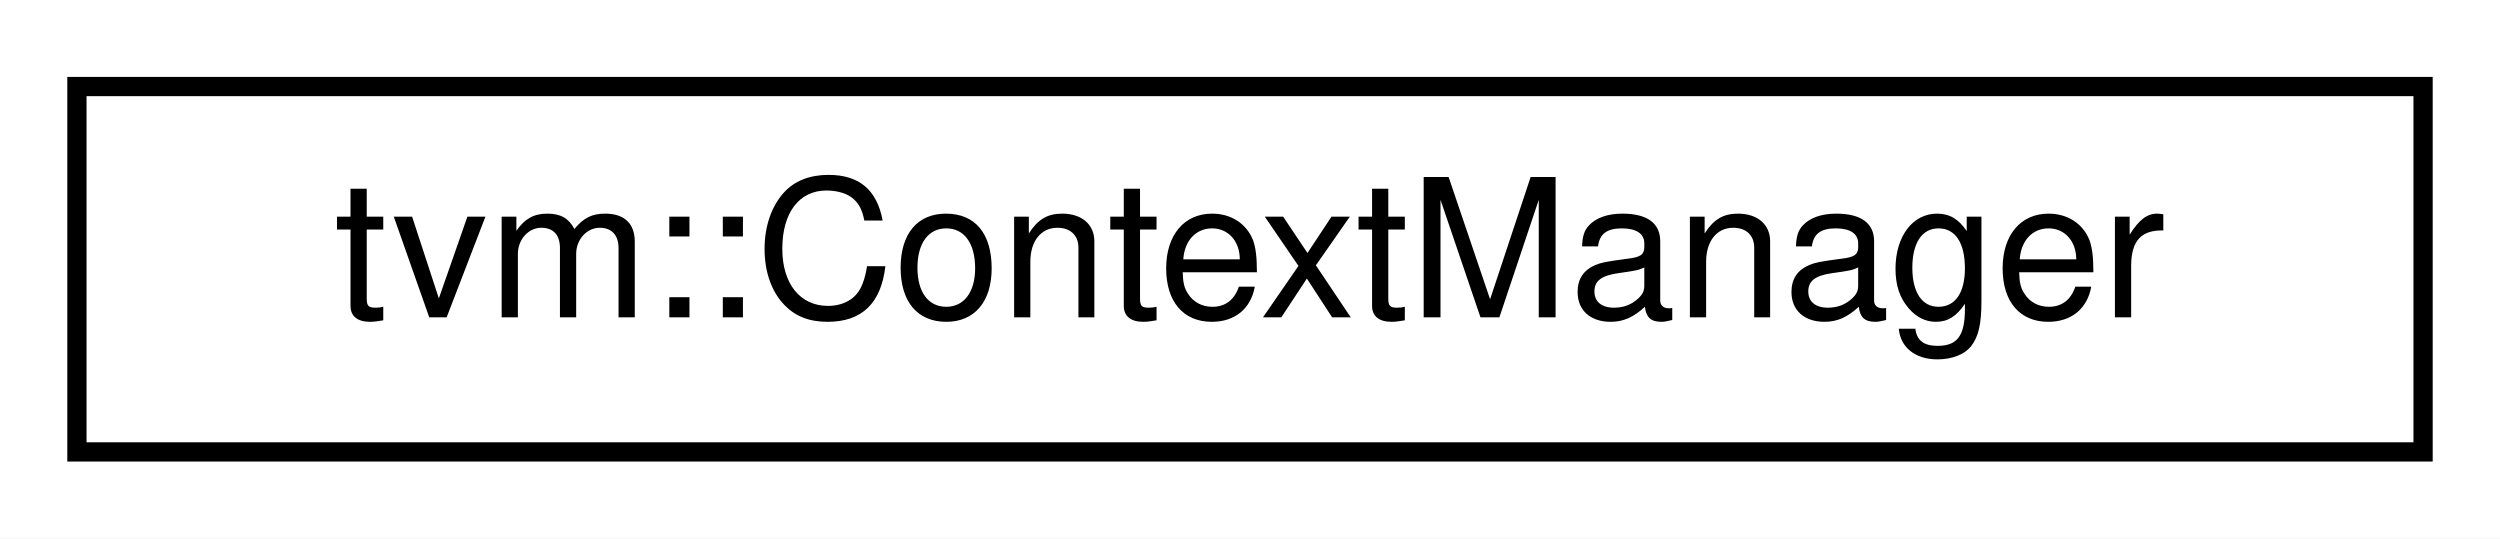
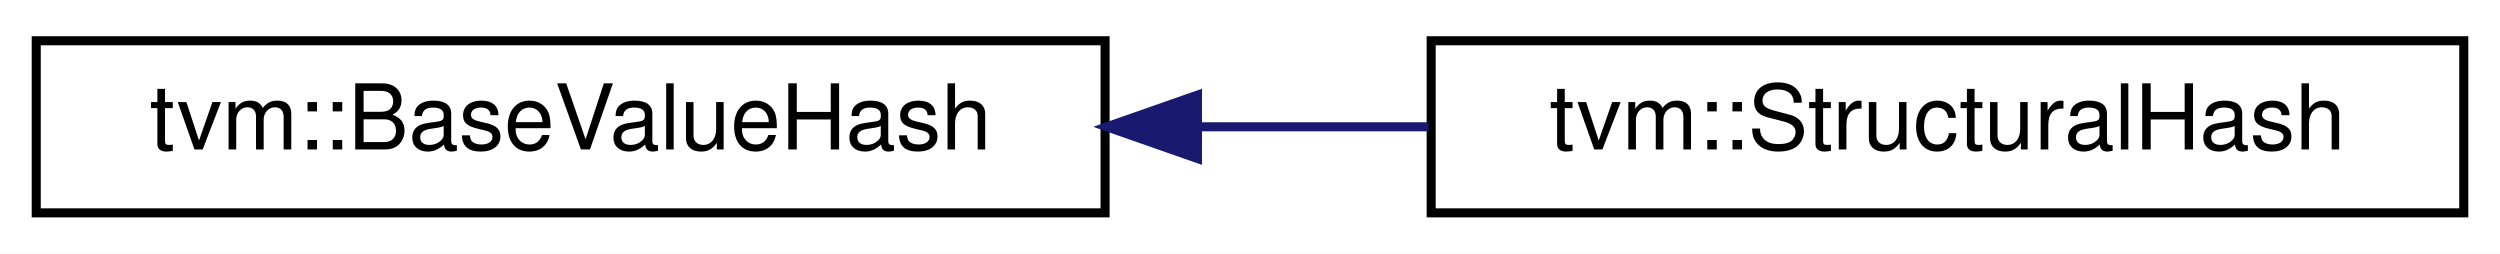
- <svg xmlns="http://www.w3.org/2000/svg" xmlns:xlink="http://www.w3.org/1999/xlink" width="130pt" height="28pt" viewBox="0.00 0.00 130.00 28.00">
+ <svg xmlns="http://www.w3.org/2000/svg" xmlns:xlink="http://www.w3.org/1999/xlink" width="276pt" height="28pt" viewBox="0.00 0.00 276.00 28.00">
  <g id="graph0" class="graph" transform="scale(1 1) rotate(0) translate(4 24)">
-     <polygon fill="#ffffff" stroke="transparent" points="-4,4 -4,-24 126,-24 126,4 -4,4" />
+     <polygon fill="#ffffff" stroke="transparent" points="-4,4 -4,-24 272,-24 272,4 -4,4" />
    <g id="node1" class="node">
      <g id="a_node1">
-         <a xlink:href="classtvm_1_1ContextManager.html" target="_top" xlink:title="A context type that delegates EnterWithScope and ExitWithScope to user-provided functions. ">
-           <polygon fill="#ffffff" stroke="#000000" points="0,-.5 0,-19.5 122,-19.5 122,-.5 0,-.5" />
-           <text text-anchor="middle" x="61" y="-7.5" font-family="Helvetica,sans-Serif" font-size="10.00" fill="#000000">tvm::ContextManager</text>
+         <a xlink:href="classtvm_1_1BaseValueHash.html" target="_top" xlink:title="Hash definition of base value classes. ">
+           <polygon fill="#ffffff" stroke="#000000" points="0,-.5 0,-19.5 118,-19.5 118,-.5 0,-.5" />
+           <text text-anchor="middle" x="59" y="-7.5" font-family="Helvetica,sans-Serif" font-size="10.00" fill="#000000">tvm::BaseValueHash</text>
        </a>
      </g>
    </g>
+     <g id="node2" class="node">
+       <g id="a_node2">
+         <a xlink:href="classtvm_1_1StructuralHash.html" target="_top" xlink:title="Content-aware structural hasing. ">
+           <polygon fill="#ffffff" stroke="#000000" points="154,-.5 154,-19.5 268,-19.5 268,-.5 154,-.5" />
+           <text text-anchor="middle" x="211" y="-7.5" font-family="Helvetica,sans-Serif" font-size="10.00" fill="#000000">tvm::StructuralHash</text>
+         </a>
+       </g>
+     </g>
+     <g id="edge1" class="edge">
+       <path fill="none" stroke="#191970" d="M128.434,-10C136.889,-10 145.454,-10 153.704,-10" />
+       <polygon fill="#191970" stroke="#191970" points="128.202,-6.5 118.202,-10 128.202,-13.5 128.202,-6.5" />
+     </g>
  </g>
</svg>
